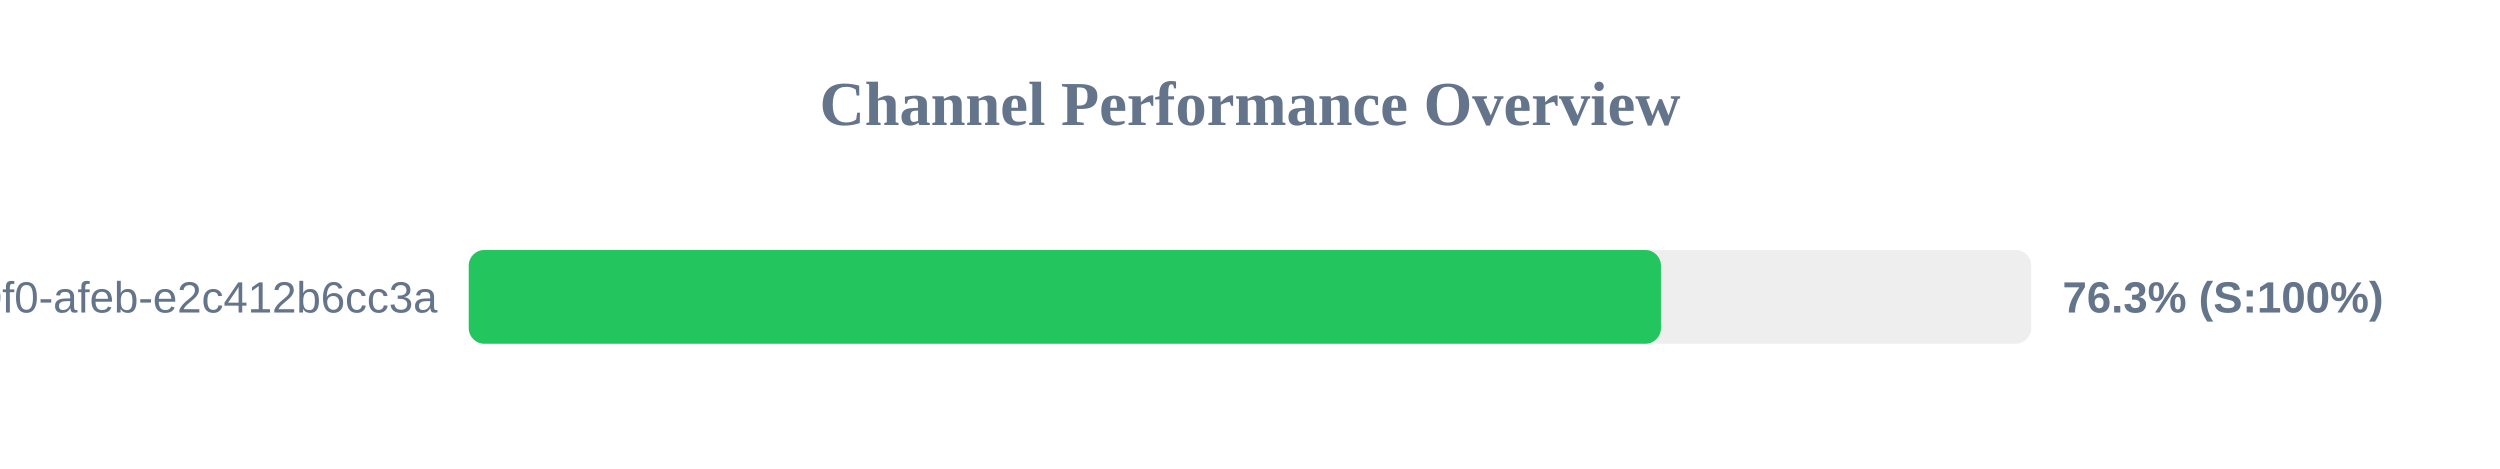
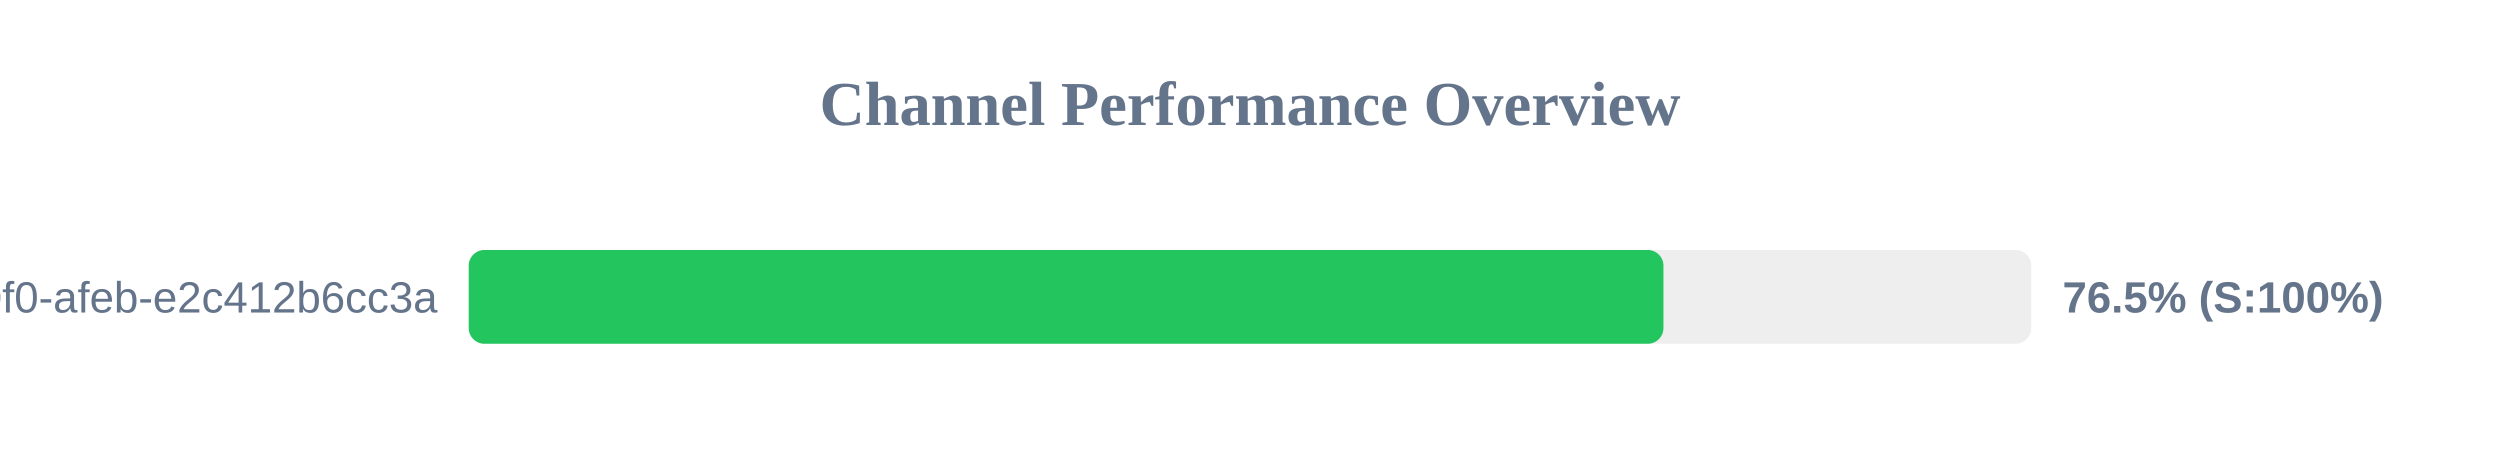
<svg xmlns="http://www.w3.org/2000/svg" width="800" height="150" version="1.1">
  <style>
        .row { font: 14px Arial; fill: #64748b; }
        .score { font: bold 14px Arial; fill: #64748b; }
    </style>
  <text x="400" y="40" text-anchor="middle" font-size="20px" font-weight="bold" fill="#64748b">Channel Performance Overview</text>
  <rect x="150" y="80" width="500" height="30" fill="#eee" rx="5" />
-   <rect x="150" y="80" width="381.5" height="30" fill="#22c55e" rx="5" />
+   <rect x="150" y="80" width="382.3" height="30" fill="#22c55e" rx="5" />
  <text x="140" y="100" text-anchor="end" class="row">?uuid=c6e02cd8-ce11-40f0-afeb-e2c412b6cc3a</text>
-   <text x="660" y="100" text-anchor="start" class="score">76.3% (S:100%)</text>
+   <text x="660" y="100" text-anchor="start" class="score">76.5% (S:100%)</text>
</svg>
